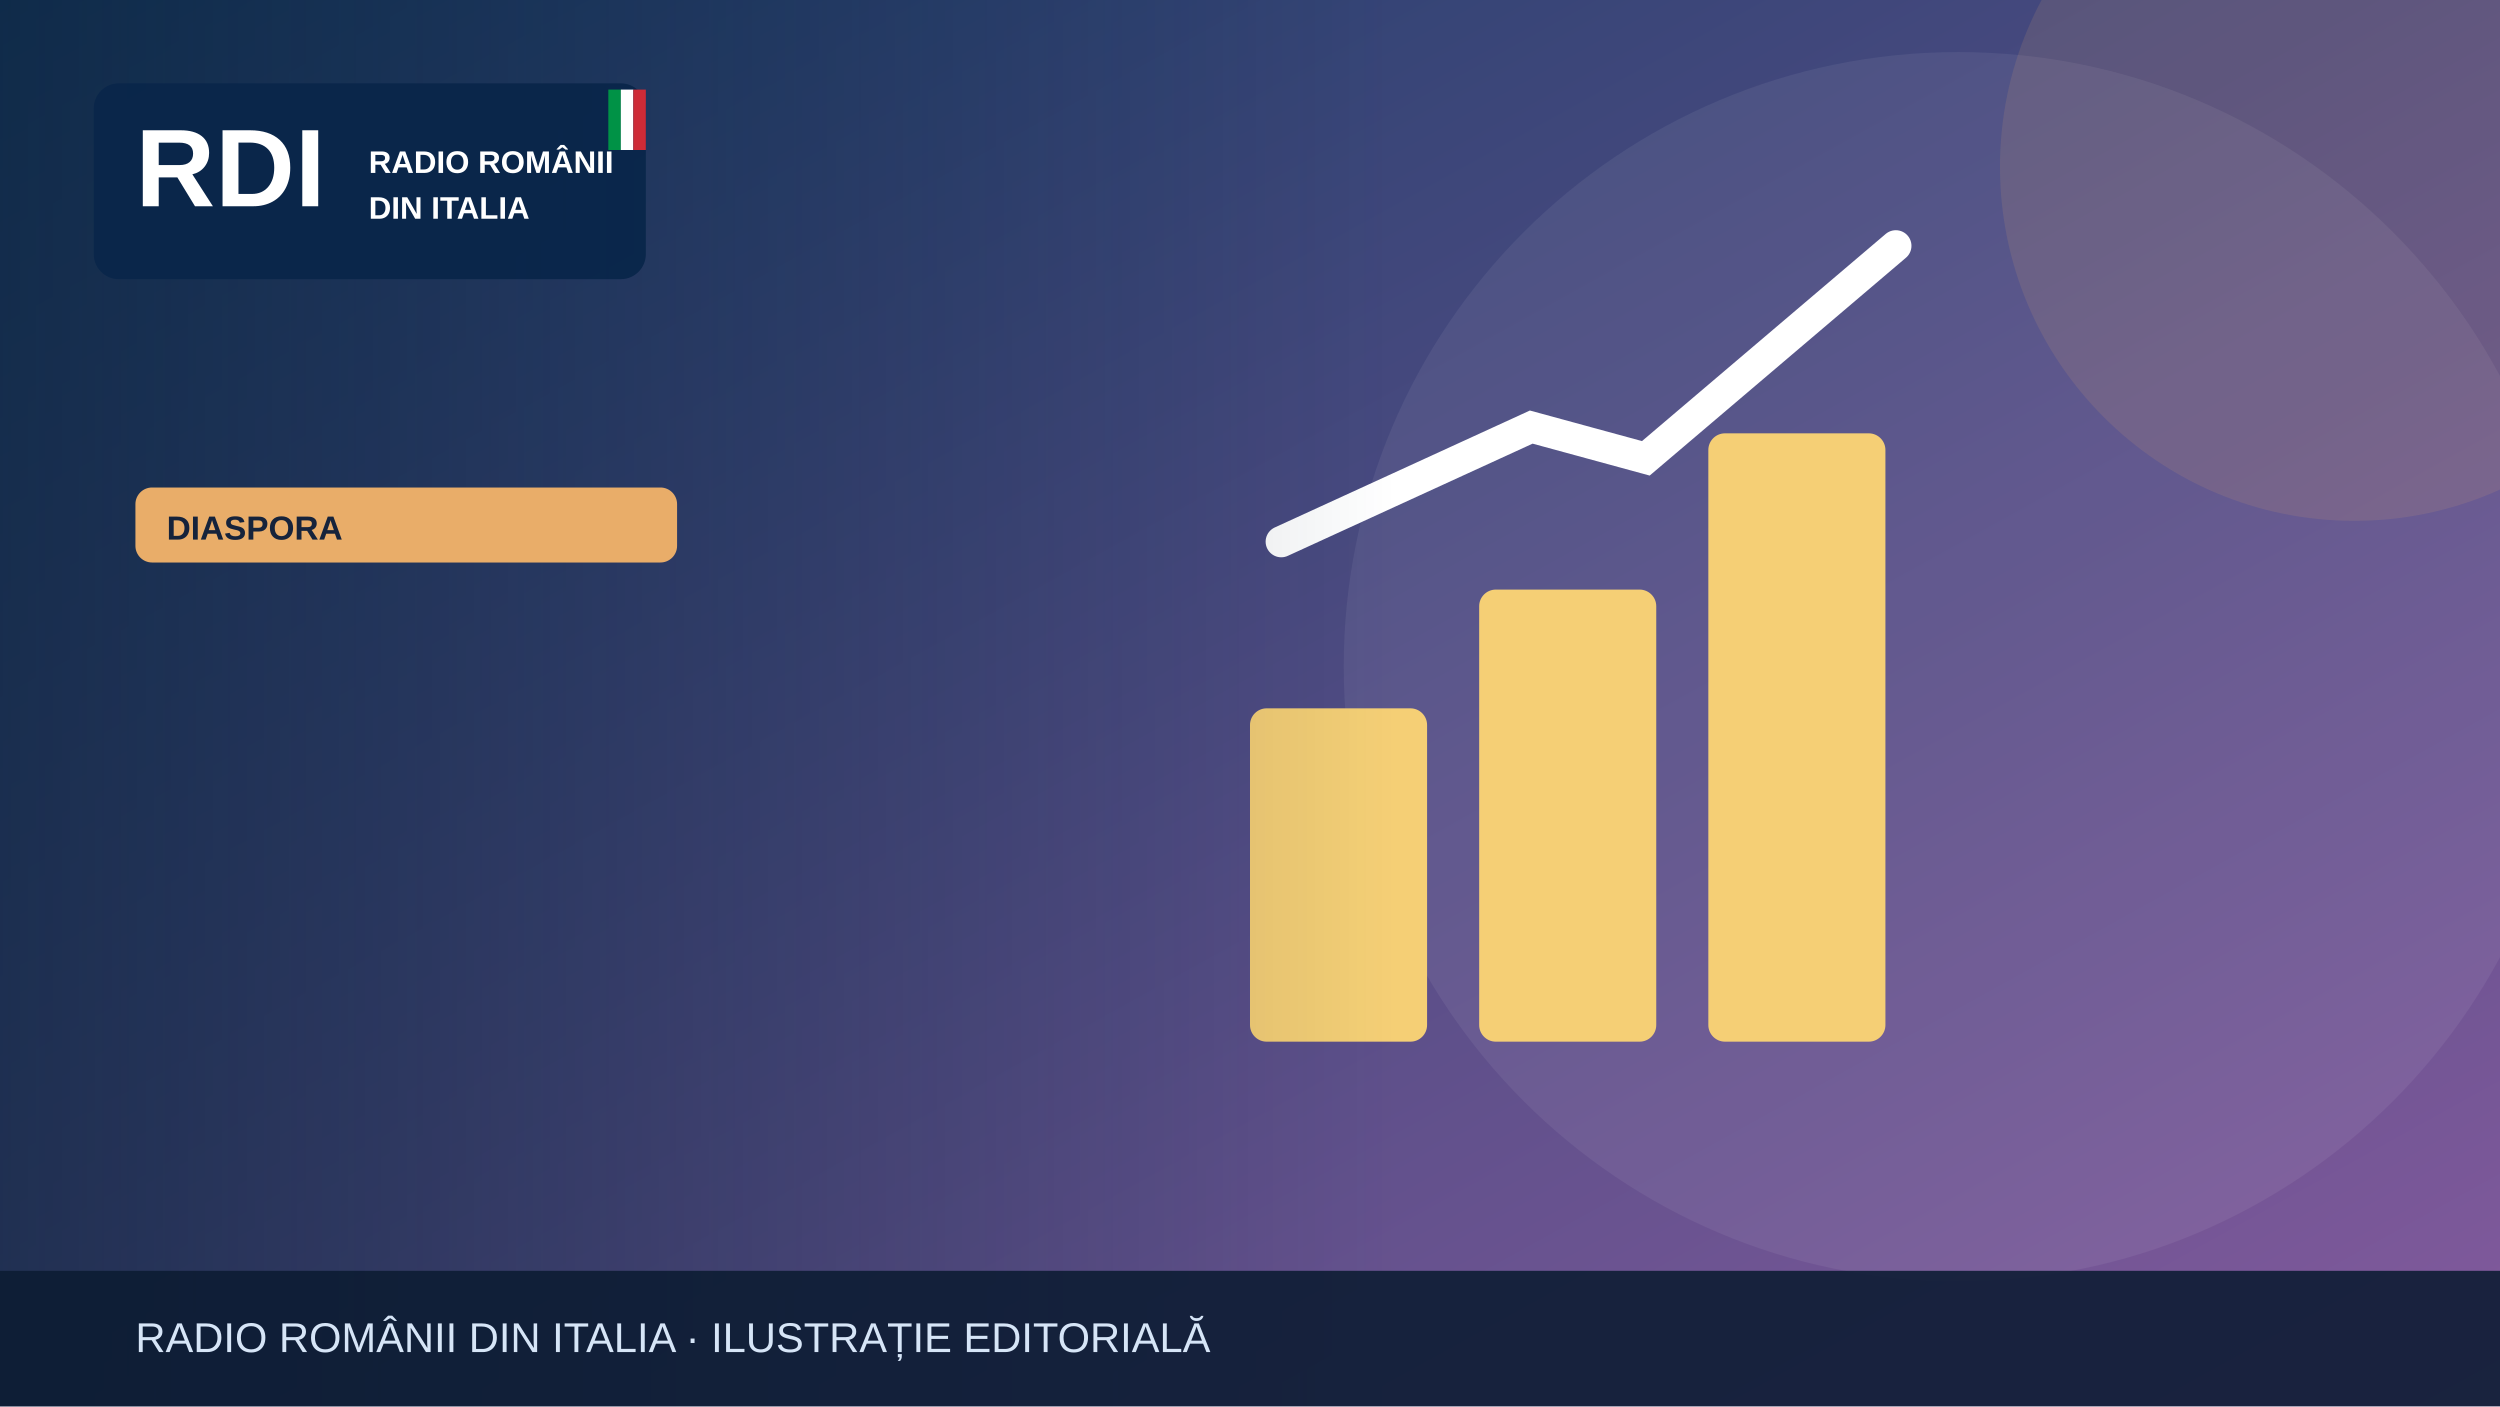
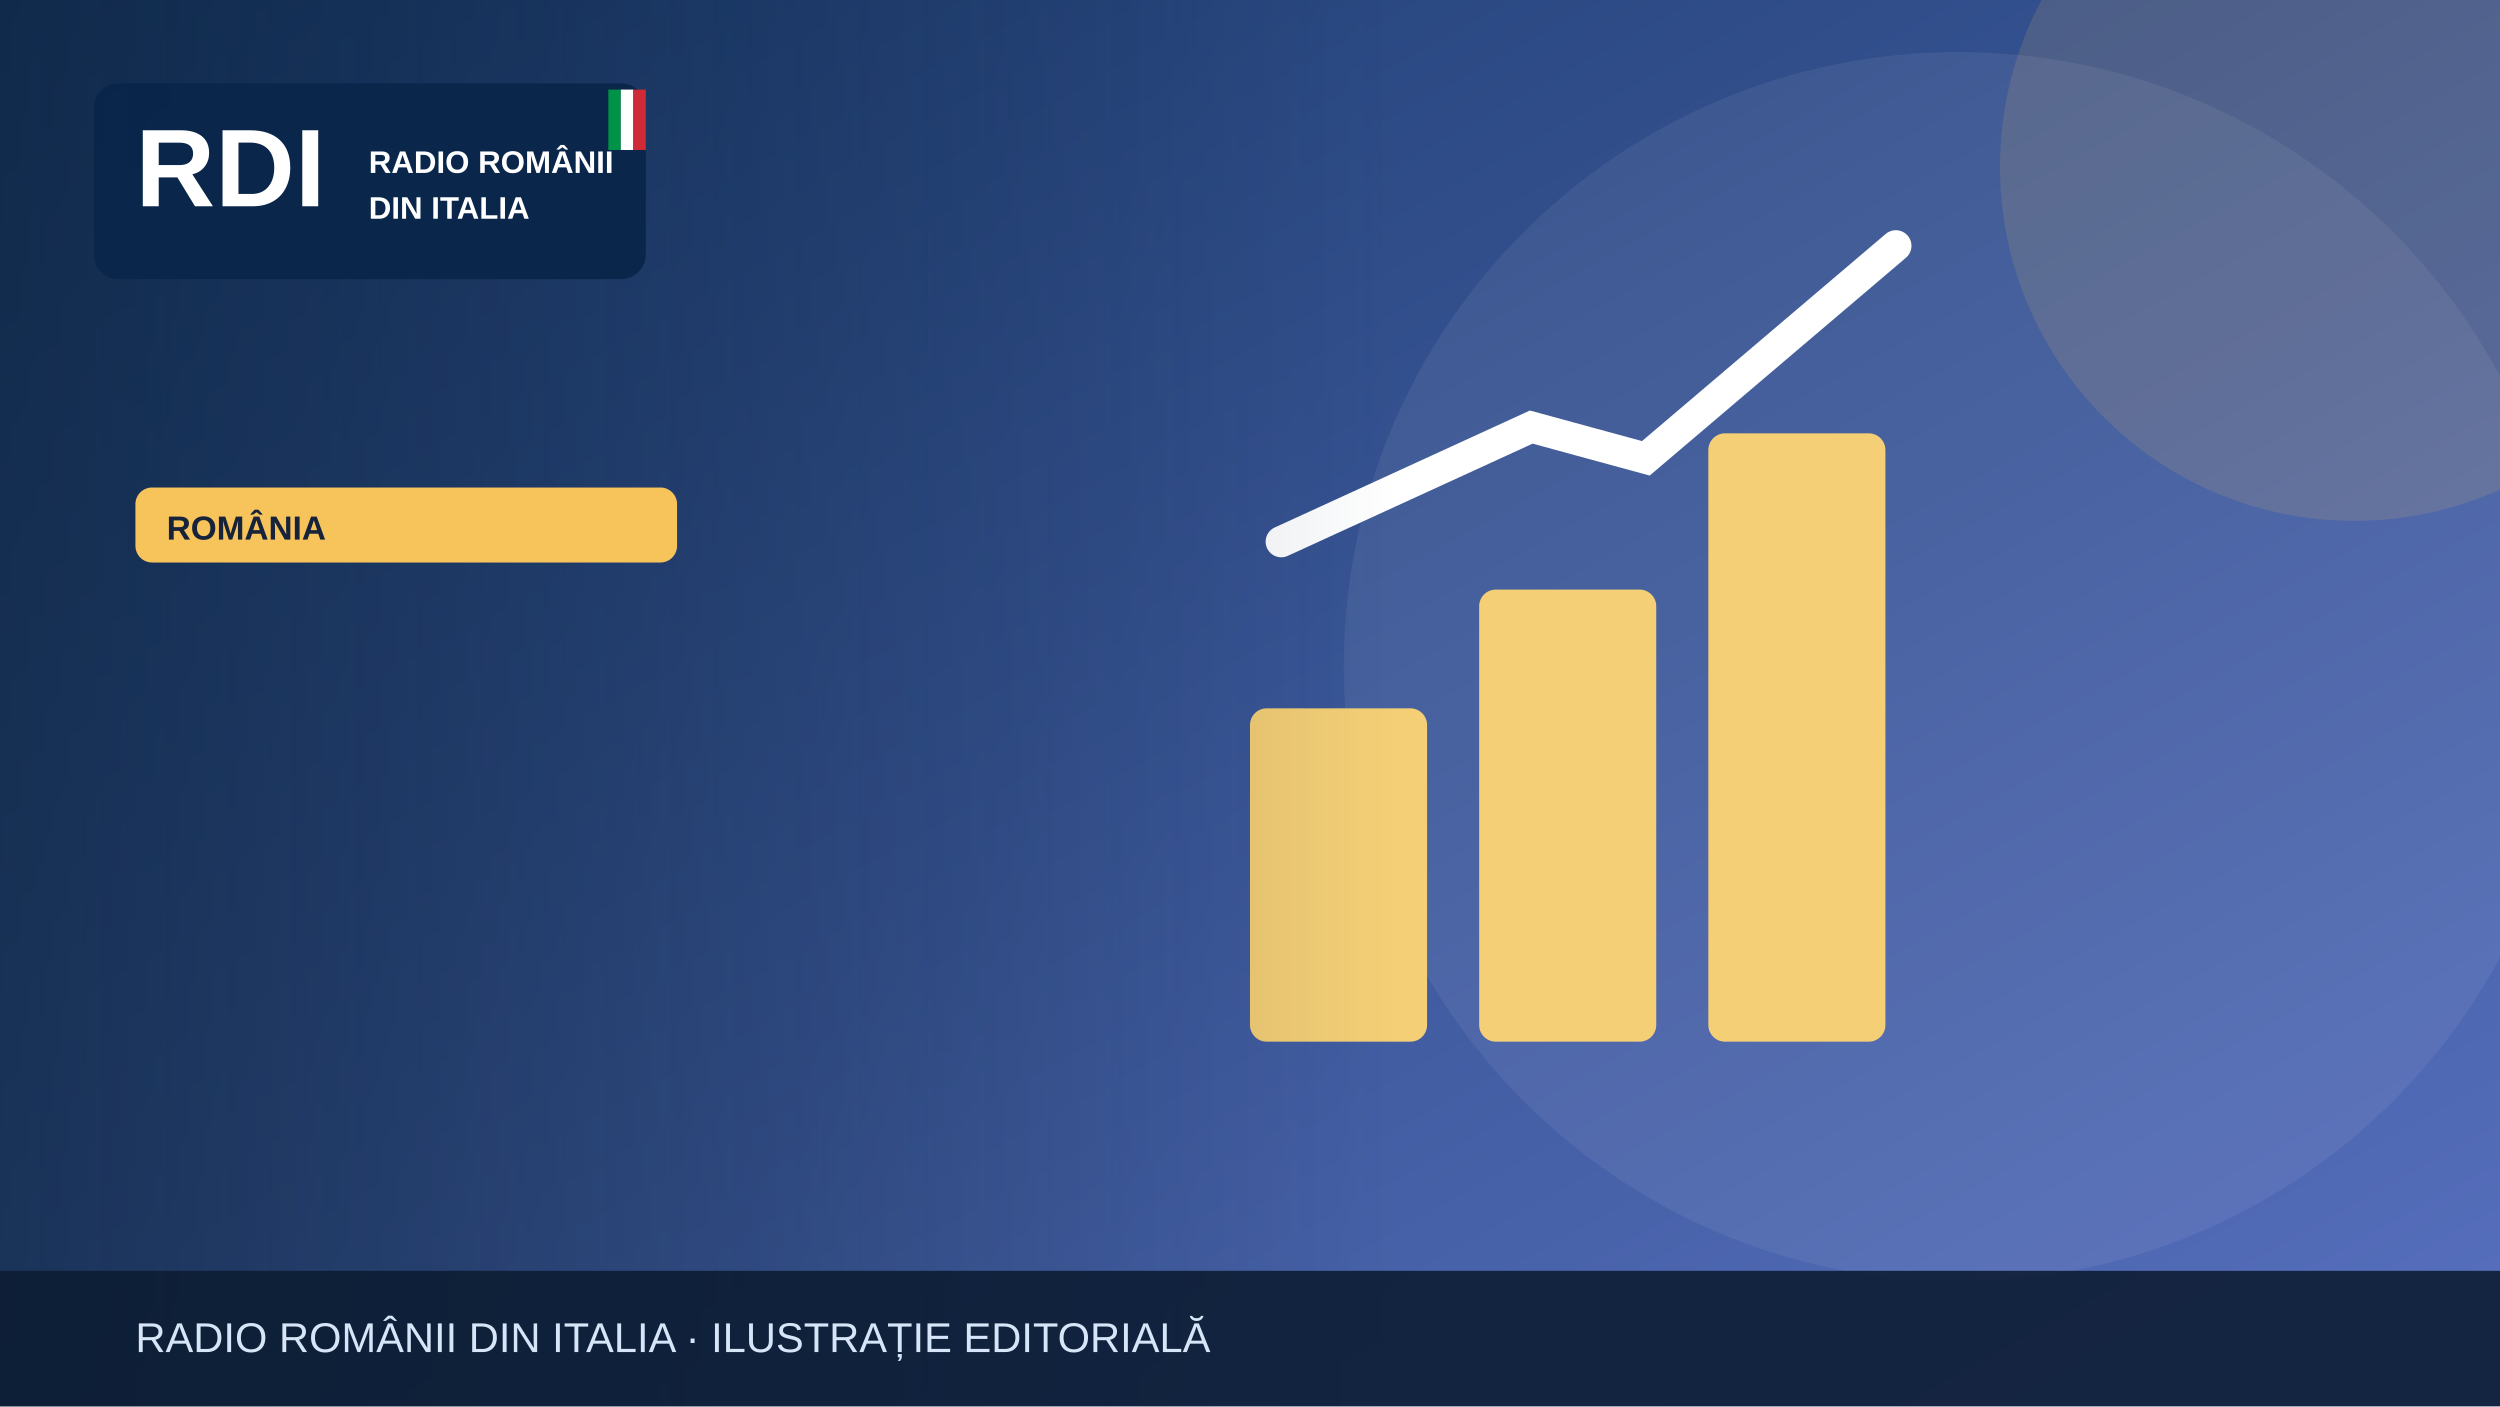
<svg xmlns="http://www.w3.org/2000/svg" width="1200" height="675" viewBox="0 0 1200 675" role="img" aria-label="Illustrazione editoriale RDI">
  <defs>
    <linearGradient id="bg" x2="1" y2="1">
-       <stop stop-color="#183c67" />
-       <stop offset="1" stop-color="#835a9d" />
+       <stop stop-color="#19396b" />
+       <stop offset="1" stop-color="#5870bf" />
    </linearGradient>
    <linearGradient id="shade">
      <stop stop-color="#0b223a" stop-opacity=".65" />
      <stop offset="1" stop-color="#0b223a" stop-opacity="0" />
    </linearGradient>
  </defs>
  <rect width="1200" height="675" fill="url(#bg)" />
  <circle cx="940" cy="320" r="295" fill="#fff" opacity=".065" />
-   <circle cx="1130" cy="80" r="170" fill="#e9ad69" opacity=".13" />
+   <circle cx="1130" cy="80" r="170" fill="#f6c45a" opacity=".13" />
  <g>
    <g fill="#f5cf75">
      <rect x="600" y="340" width="85" height="160" rx="8" />
      <rect x="710" y="283" width="85" height="217" rx="8" />
      <rect x="820" y="208" width="85" height="292" rx="8" />
    </g>
    <path d="M615 260 735 205 790 220 910 118" fill="none" stroke="#fff" stroke-width="15" stroke-linecap="round" />
  </g>
  <rect x="0" y="0" width="670" height="675" fill="url(#shade)" />
  <rect x="45" y="40" width="265" height="94" rx="12" fill="#09264a" opacity=".97" />
  <text x="65" y="99" font-family="Arial,sans-serif" font-size="53" font-weight="900" fill="white">RDI</text>
  <text x="177" y="83" font-family="Arial,sans-serif" font-size="15" font-weight="800" fill="white">RADIO ROMÂNII</text>
  <text x="177" y="105" font-family="Arial,sans-serif" font-size="15" font-weight="800" fill="white">DIN ITALIA</text>
  <rect x="292" y="43" width="6" height="29" fill="#009246" />
  <rect x="298" y="43" width="6" height="29" fill="#fff" />
  <rect x="304" y="43" width="6" height="29" fill="#ce2b37" />
-   <rect x="65" y="234" width="260" height="36" rx="8" fill="#e9ad69" />
-   <text x="80" y="259" font-family="Arial,sans-serif" font-size="16" font-weight="800" fill="#16233b">DIASPORA</text>
+   <rect x="65" y="234" width="260" height="36" rx="8" fill="#f6c45a" />
+   <text x="80" y="259" font-family="Arial,sans-serif" font-size="16" font-weight="800" fill="#16233b">ROMÂNIA</text>
  <rect y="610" width="1200" height="65" fill="#0b1b32" opacity=".88" />
  <text x="65" y="649" font-family="Arial,sans-serif" font-size="20" fill="#d6e5f7">RADIO ROMÂNII DIN ITALIA · ILUSTRAȚIE EDITORIALĂ</text>
</svg>
